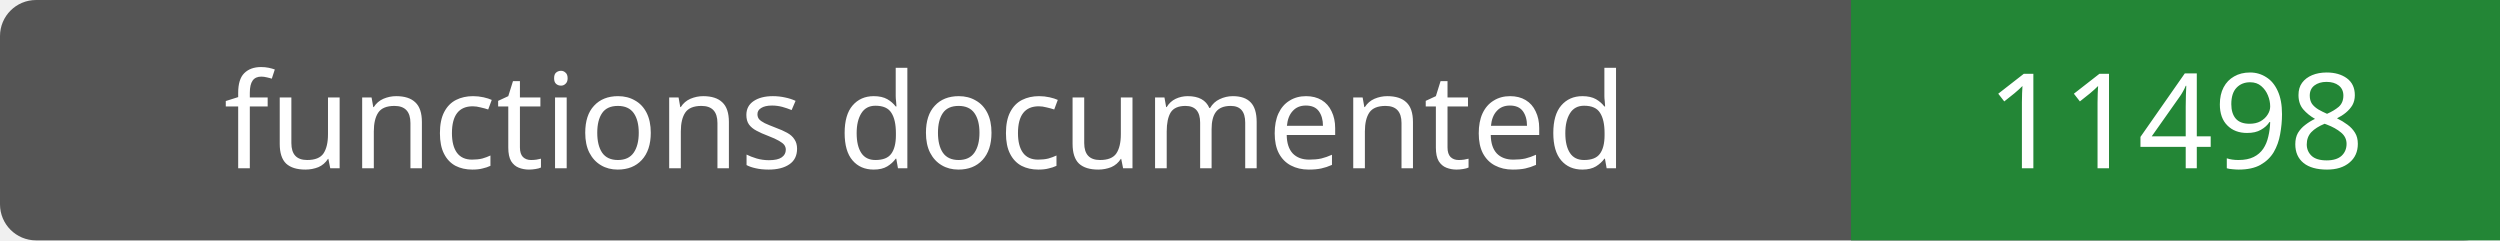
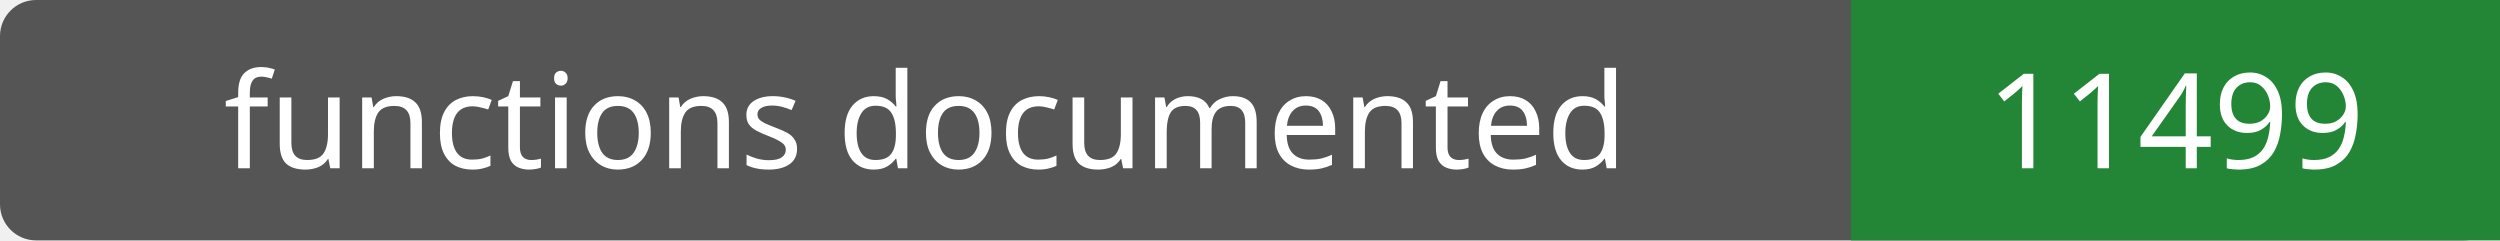
- <svg xmlns="http://www.w3.org/2000/svg" width="208" height="20" role="img" aria-label="functions documented: 11498">
+ <svg xmlns="http://www.w3.org/2000/svg" width="208" height="20" role="img" aria-label="functions documented: 11499">
  <rect width="208" height="20" rx="3" fill="#555" />
  <path fill="#238636" d="M154 0h54v20H154z" />
  <g fill="#fff" text-anchor="middle" font-family="Verdana,sans-serif" font-size="11">
    <text x="77.0" y="14">functions documented</text>
-     <text x="181.0" y="14">11498</text>
+     <text x="181.0" y="14">11499</text>
  </g>
</svg>
